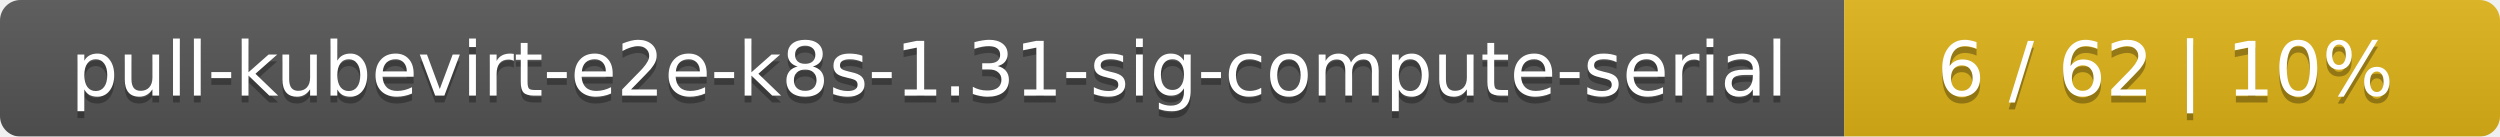
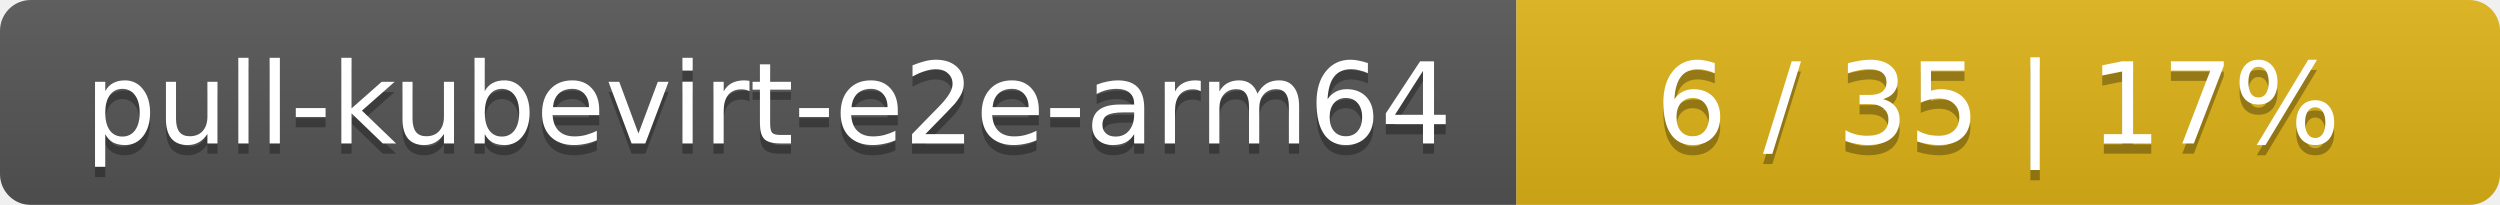
- <svg xmlns="http://www.w3.org/2000/svg" width="366" height="20">
+ <svg xmlns="http://www.w3.org/2000/svg" width="244" height="20">
  <linearGradient id="smooth" x2="0" y2="100%">
    <stop offset="0" stop-color="#bbb" stop-opacity=".1" />
    <stop offset="1" stop-opacity=".1" />
  </linearGradient>
  <mask id="round">
-     <rect width="366" height="20" rx="3" fill="#fff" />
+     <rect width="244" height="20" rx="3" fill="#fff" />
  </mask>
  <g mask="url(#round)">
-     <rect width="270" height="20" fill="#555" />
-     <rect x="270" width="96" height="20" fill="#dfb317" />
-     <rect width="366" height="20" fill="url(#smooth)" />
+     <rect width="148" height="20" fill="#555" />
+     <rect x="148" width="96" height="20" fill="#dfb317" />
+     <rect width="244" height="20" fill="url(#smooth)" />
  </g>
  <g fill="#fff" text-anchor="middle" font-family="DejaVu Sans,Verdana,Geneva,sans-serif" font-size="11">
-     <text x="136" y="15" fill="#010101" fill-opacity=".3">pull-kubevirt-e2e-k8s-1.31-sig-compute-serial</text>
-     <text x="136" y="14">pull-kubevirt-e2e-k8s-1.31-sig-compute-serial</text>
-     <text x="317" y="15" fill="#010101" fill-opacity=".3">6 / 62    |    10%</text>
-     <text x="317" y="14">6 / 62    |    10%</text>
+     <text x="75" y="15" fill="#010101" fill-opacity=".3">pull-kubevirt-e2e-arm64</text>
+     <text x="75" y="14">pull-kubevirt-e2e-arm64</text>
+     <text x="195" y="15" fill="#010101" fill-opacity=".3">6 / 35    |    17%</text>
+     <text x="195" y="14">6 / 35    |    17%</text>
  </g>
</svg>
